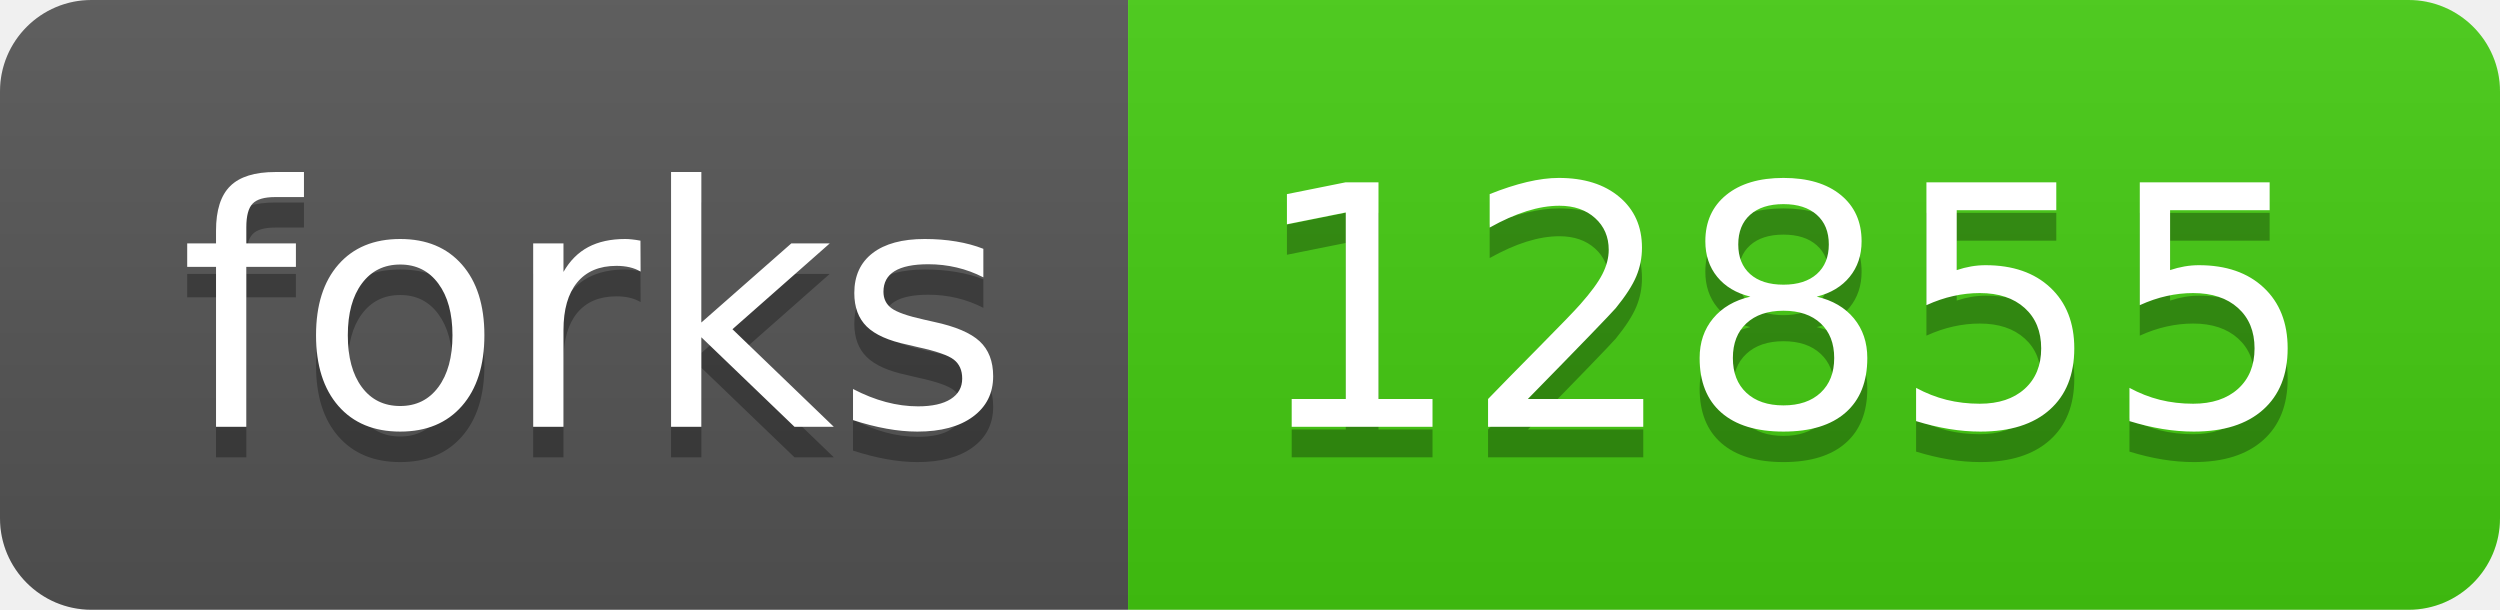
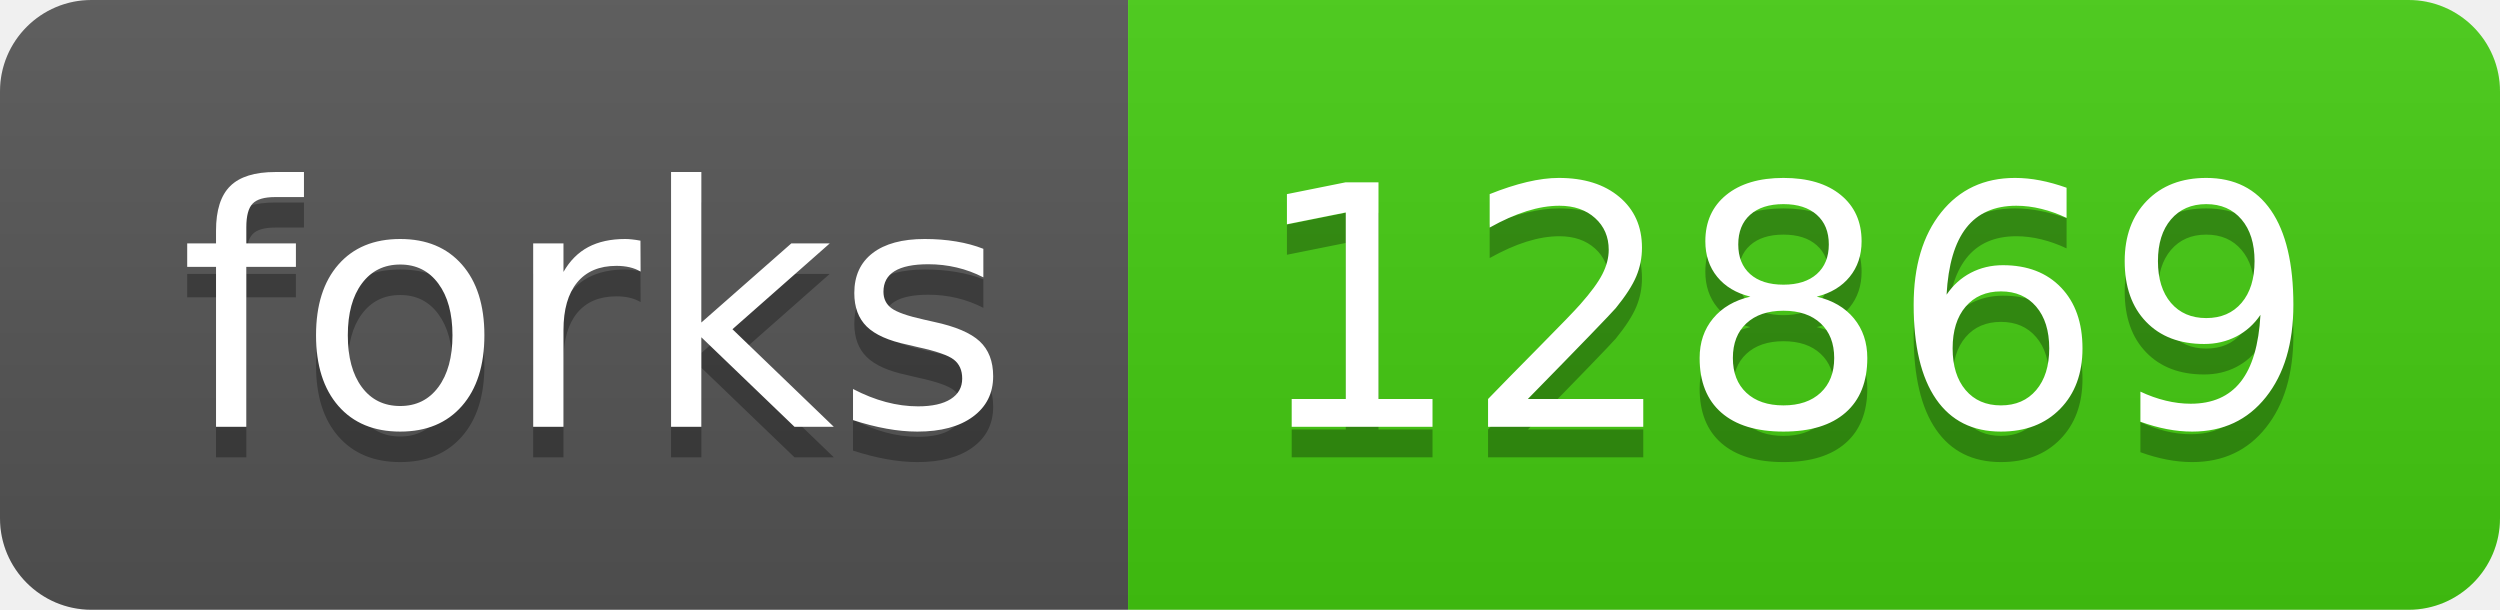
- <svg xmlns="http://www.w3.org/2000/svg" width="82" height="20" role="img" aria-label="forks: 12855">
+ <svg xmlns="http://www.w3.org/2000/svg" width="82" height="20" role="img" aria-label="forks: 12869">
  <linearGradient id="s" x2="0" y2="100%">
    <stop offset="0" stop-color="#bbb" stop-opacity=".1" />
    <stop offset="1" stop-opacity=".1" />
  </linearGradient>
  <clipPath id="r">
    <rect width="82" height="20" rx="3" fill="#fff" />
  </clipPath>
  <g clip-path="url(#r)">
    <rect width="37" height="20" fill="#555" />
    <rect x="37" width="45" height="20" fill="#4c1" />
    <rect width="82" height="20" fill="url(#s)" />
  </g>
  <g fill="#fff" text-anchor="middle" font-family="Verdana,Geneva,DejaVu Sans,sans-serif" text-rendering="geometricPrecision" font-size="110">
    <text aria-hidden="true" x="195" y="150" fill="#010101" fill-opacity=".3" transform="scale(.1)" textLength="270">forks</text>
    <text x="195" y="140" transform="scale(.1)" fill="#fff" textLength="270">forks</text>
-     <text aria-hidden="true" x="585" y="150" fill="#010101" fill-opacity=".3" transform="scale(.1)" textLength="350">12855</text>
-     <text x="585" y="140" transform="scale(.1)" fill="#fff" textLength="350">12855</text>
+     <text aria-hidden="true" x="585" y="150" fill="#010101" fill-opacity=".3" transform="scale(.1)" textLength="350">12869</text>
+     <text x="585" y="140" transform="scale(.1)" fill="#fff" textLength="350">12869</text>
  </g>
</svg>
